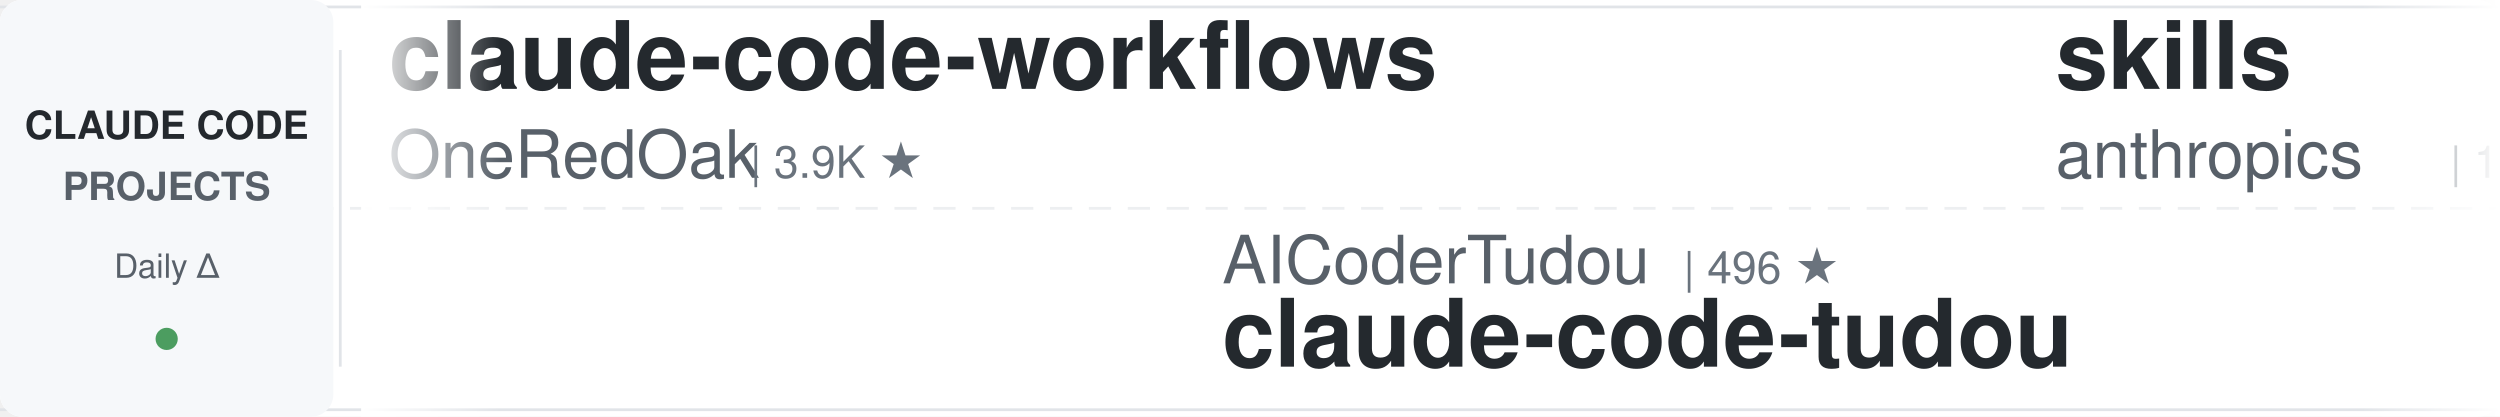
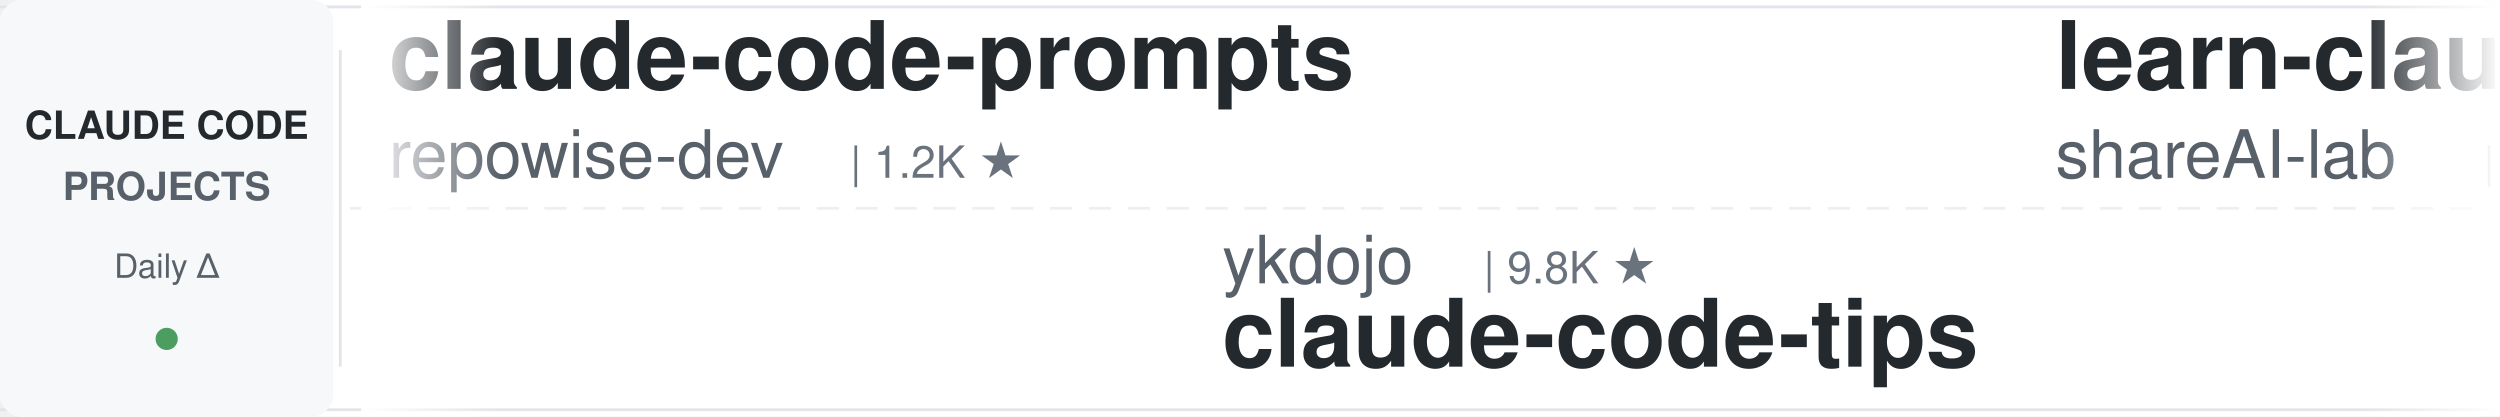
<svg xmlns="http://www.w3.org/2000/svg" width="900" height="150">
  <defs>
    <linearGradient id="awesomeLeftFade" x1="0%" y1="0%" x2="100%" y2="0%">
      <stop offset="0%" style="stop-color:#ffffff;stop-opacity:1" />
      <stop offset="100%" style="stop-color:#ffffff;stop-opacity:0" />
    </linearGradient>
    <linearGradient id="awesomeRightFade" x1="0%" y1="0%" x2="100%" y2="0%">
      <stop offset="0%" style="stop-color:#ffffff;stop-opacity:0" />
      <stop offset="100%" style="stop-color:#ffffff;stop-opacity:1" />
    </linearGradient>
  </defs>
  <rect width="900" height="150" fill="#ffffff" rx="8" />
  <rect x="0" y="2" width="900" height="1" fill="#e1e4e8" />
  <rect x="0" y="147" width="900" height="1" fill="#e1e4e8" />
  <line x1="0" y1="75" x2="900" y2="75" stroke="#e1e4e8" stroke-width="1" stroke-dasharray="8 6" opacity="0.6" />
  <rect x="0" y="0" width="120" height="150" fill="#f6f8fa" rx="8" />
  <text x="60" y="50" font-family="-apple-system, BlinkMacSystemFont, 'Segoe UI', Helvetica, Arial, sans-serif" font-size="14" font-weight="600" fill="#24292e" text-anchor="middle">CLAUDE CODE</text>
  <text x="60" y="72" font-family="-apple-system, BlinkMacSystemFont, 'Segoe UI', Helvetica, Arial, sans-serif" font-size="14" font-weight="600" fill="#586069" text-anchor="middle">PROJECTS</text>
  <text x="60" y="100" font-family="-apple-system, BlinkMacSystemFont, 'Segoe UI', Helvetica, Arial, sans-serif" font-size="12" font-weight="500" fill="#586069" text-anchor="middle">Daily Δ</text>
  <circle cx="60" cy="122" r="4" fill="#22863a" opacity="0.8" />
  <rect x="122" y="18" width="1" height="114" fill="#e1e4e8" />
  <clipPath id="awesomeTickerClip">
    <rect x="130" y="0" width="770" height="150" />
  </clipPath>
  <g clip-path="url(#awesomeTickerClip)">
    <g id="awesomeTickerItems">
      <animateTransform attributeName="transform" attributeType="XML" type="translate" from="0 0" to="-3000 0" dur="54s" repeatCount="indefinite" />
      <g transform="translate(0, 0)">
-         <text x="140" y="32" font-family="-apple-system, BlinkMacSystemFont, 'Segoe UI', Helvetica, Arial, sans-serif" font-size="34" font-weight="600" fill="#24292e">claude-code-workflows</text>
-         <text x="140" y="64" font-family="-apple-system, BlinkMacSystemFont, 'Segoe UI', Helvetica, Arial, sans-serif" font-size="24" font-weight="400" fill="#586069">OneRedOak</text>
-         <text x="270" y="64" font-family="-apple-system, BlinkMacSystemFont, 'Segoe UI', Helvetica, Arial, sans-serif" font-size="16" font-weight="500" fill="#6a737d">| 3.9K ★</text>
+         <text x="140" y="32" font-family="-apple-system, BlinkMacSystemFont, 'Segoe UI', Helvetica, Arial, sans-serif" font-size="34" font-weight="600" fill="#24292e">claude-code-prompts</text>
+         <text x="140" y="64" font-family="-apple-system, BlinkMacSystemFont, 'Segoe UI', Helvetica, Arial, sans-serif" font-size="24" font-weight="400" fill="#586069">repowise-dev</text>
+         <text x="306" y="64" font-family="-apple-system, BlinkMacSystemFont, 'Segoe UI', Helvetica, Arial, sans-serif" font-size="16" font-weight="500" fill="#6a737d">| 1.2K ★</text>
      </g>
      <g transform="translate(300, 0)">
-         <text x="140" y="102" font-family="-apple-system, BlinkMacSystemFont, 'Segoe UI', Helvetica, Arial, sans-serif" font-size="24" font-weight="400" fill="#586069">AICoderTudou</text>
-         <text x="306" y="102" font-family="-apple-system, BlinkMacSystemFont, 'Segoe UI', Helvetica, Arial, sans-serif" font-size="16" font-weight="500" fill="#6a737d">| 496 ★</text>
-         <text x="140" y="132" font-family="-apple-system, BlinkMacSystemFont, 'Segoe UI', Helvetica, Arial, sans-serif" font-size="34" font-weight="600" fill="#24292e">claude-code-tudou</text>
+         <text x="140" y="102" font-family="-apple-system, BlinkMacSystemFont, 'Segoe UI', Helvetica, Arial, sans-serif" font-size="24" font-weight="400" fill="#586069">ykdojo</text>
+         <text x="234" y="102" font-family="-apple-system, BlinkMacSystemFont, 'Segoe UI', Helvetica, Arial, sans-serif" font-size="16" font-weight="500" fill="#6a737d">| 9.8K ★</text>
+         <text x="140" y="132" font-family="-apple-system, BlinkMacSystemFont, 'Segoe UI', Helvetica, Arial, sans-serif" font-size="34" font-weight="600" fill="#24292e">claude-code-tips</text>
      </g>
      <g transform="translate(600, 0)">
-         <text x="140" y="32" font-family="-apple-system, BlinkMacSystemFont, 'Segoe UI', Helvetica, Arial, sans-serif" font-size="34" font-weight="600" fill="#24292e">skills</text>
-         <text x="140" y="64" font-family="-apple-system, BlinkMacSystemFont, 'Segoe UI', Helvetica, Arial, sans-serif" font-size="24" font-weight="400" fill="#586069">anthropics</text>
-         <text x="282" y="64" font-family="-apple-system, BlinkMacSystemFont, 'Segoe UI', Helvetica, Arial, sans-serif" font-size="16" font-weight="500" fill="#6a737d">| 170.3K ★</text>
-         <text x="377" y="64" font-family="-apple-system, BlinkMacSystemFont, 'Segoe UI', Helvetica, Arial, sans-serif" font-size="16" font-weight="500" fill="#22863a"> +16</text>
+         <text x="140" y="32" font-family="-apple-system, BlinkMacSystemFont, 'Segoe UI', Helvetica, Arial, sans-serif" font-size="34" font-weight="600" fill="#24292e">learn-claude-code</text>
+         <text x="140" y="64" font-family="-apple-system, BlinkMacSystemFont, 'Segoe UI', Helvetica, Arial, sans-serif" font-size="24" font-weight="400" fill="#586069">shareAI-lab</text>
+         <text x="294" y="64" font-family="-apple-system, BlinkMacSystemFont, 'Segoe UI', Helvetica, Arial, sans-serif" font-size="16" font-weight="500" fill="#6a737d">| 74.6K ★</text>
+         <text x="380" y="64" font-family="-apple-system, BlinkMacSystemFont, 'Segoe UI', Helvetica, Arial, sans-serif" font-size="16" font-weight="500" fill="#22863a"> +4</text>
      </g>
      <g transform="translate(900, 0)">
-         <text x="140" y="102" font-family="-apple-system, BlinkMacSystemFont, 'Segoe UI', Helvetica, Arial, sans-serif" font-size="24" font-weight="400" fill="#586069">wanshuiyin</text>
-         <text x="282" y="102" font-family="-apple-system, BlinkMacSystemFont, 'Segoe UI', Helvetica, Arial, sans-serif" font-size="16" font-weight="500" fill="#6a737d">| 14.9K ★</text>
-         <text x="368" y="102" font-family="-apple-system, BlinkMacSystemFont, 'Segoe UI', Helvetica, Arial, sans-serif" font-size="16" font-weight="500" fill="#22863a"> +1</text>
-         <text x="140" y="132" font-family="-apple-system, BlinkMacSystemFont, 'Segoe UI', Helvetica, Arial, sans-serif" font-size="34" font-weight="600" fill="#24292e">Auto-claude-code-researc...</text>
+         <text x="140" y="102" font-family="-apple-system, BlinkMacSystemFont, 'Segoe UI', Helvetica, Arial, sans-serif" font-size="24" font-weight="400" fill="#586069">asgeirtj</text>
+         <text x="258" y="102" font-family="-apple-system, BlinkMacSystemFont, 'Segoe UI', Helvetica, Arial, sans-serif" font-size="16" font-weight="500" fill="#6a737d">| 63.1K ★</text>
+         <text x="344" y="102" font-family="-apple-system, BlinkMacSystemFont, 'Segoe UI', Helvetica, Arial, sans-serif" font-size="16" font-weight="500" fill="#22863a"> +4</text>
+         <text x="140" y="132" font-family="-apple-system, BlinkMacSystemFont, 'Segoe UI', Helvetica, Arial, sans-serif" font-size="34" font-weight="600" fill="#24292e">system_prompts_leaks</text>
      </g>
      <g transform="translate(1200, 0)">
-         <text x="140" y="32" font-family="-apple-system, BlinkMacSystemFont, 'Segoe UI', Helvetica, Arial, sans-serif" font-size="34" font-weight="600" fill="#24292e">claude-code-hub</text>
-         <text x="140" y="64" font-family="-apple-system, BlinkMacSystemFont, 'Segoe UI', Helvetica, Arial, sans-serif" font-size="24" font-weight="400" fill="#586069">ding113</text>
-         <text x="246" y="64" font-family="-apple-system, BlinkMacSystemFont, 'Segoe UI', Helvetica, Arial, sans-serif" font-size="16" font-weight="500" fill="#6a737d">| 3.3K ★</text>
+         <text x="140" y="32" font-family="-apple-system, BlinkMacSystemFont, 'Segoe UI', Helvetica, Arial, sans-serif" font-size="34" font-weight="600" fill="#24292e">claude-code-security-rev...</text>
+         <text x="140" y="64" font-family="-apple-system, BlinkMacSystemFont, 'Segoe UI', Helvetica, Arial, sans-serif" font-size="24" font-weight="400" fill="#586069">anthropics</text>
+         <text x="282" y="64" font-family="-apple-system, BlinkMacSystemFont, 'Segoe UI', Helvetica, Arial, sans-serif" font-size="16" font-weight="500" fill="#6a737d">| 5.9K ★</text>
+         <text x="359" y="64" font-family="-apple-system, BlinkMacSystemFont, 'Segoe UI', Helvetica, Arial, sans-serif" font-size="16" font-weight="500" fill="#22863a"> +1</text>
      </g>
      <g transform="translate(1500, 0)">
-         <text x="140" y="102" font-family="-apple-system, BlinkMacSystemFont, 'Segoe UI', Helvetica, Arial, sans-serif" font-size="24" font-weight="400" fill="#586069">sugyan</text>
-         <text x="234" y="102" font-family="-apple-system, BlinkMacSystemFont, 'Segoe UI', Helvetica, Arial, sans-serif" font-size="16" font-weight="500" fill="#6a737d">| 1.1K ★</text>
-         <text x="140" y="132" font-family="-apple-system, BlinkMacSystemFont, 'Segoe UI', Helvetica, Arial, sans-serif" font-size="34" font-weight="600" fill="#24292e">claude-code-webui</text>
+         <text x="140" y="102" font-family="-apple-system, BlinkMacSystemFont, 'Segoe UI', Helvetica, Arial, sans-serif" font-size="24" font-weight="400" fill="#586069">LING71671</text>
+         <text x="270" y="102" font-family="-apple-system, BlinkMacSystemFont, 'Segoe UI', Helvetica, Arial, sans-serif" font-size="16" font-weight="500" fill="#6a737d">| 945 ★</text>
+         <text x="140" y="132" font-family="-apple-system, BlinkMacSystemFont, 'Segoe UI', Helvetica, Arial, sans-serif" font-size="34" font-weight="600" fill="#24292e">Open-ClaudeCode</text>
      </g>
      <g transform="translate(1800, 0)">
-         <text x="140" y="32" font-family="-apple-system, BlinkMacSystemFont, 'Segoe UI', Helvetica, Arial, sans-serif" font-size="34" font-weight="600" fill="#24292e">collection-claude-code-s...</text>
-         <text x="140" y="64" font-family="-apple-system, BlinkMacSystemFont, 'Segoe UI', Helvetica, Arial, sans-serif" font-size="24" font-weight="400" fill="#586069">chauncygu</text>
-         <text x="270" y="64" font-family="-apple-system, BlinkMacSystemFont, 'Segoe UI', Helvetica, Arial, sans-serif" font-size="16" font-weight="500" fill="#6a737d">| 2.8K ★</text>
+         <text x="140" y="32" font-family="-apple-system, BlinkMacSystemFont, 'Segoe UI', Helvetica, Arial, sans-serif" font-size="34" font-weight="600" fill="#24292e">awesome-claude-code-tool...</text>
+         <text x="140" y="64" font-family="-apple-system, BlinkMacSystemFont, 'Segoe UI', Helvetica, Arial, sans-serif" font-size="24" font-weight="400" fill="#586069">rohitg00</text>
+         <text x="258" y="64" font-family="-apple-system, BlinkMacSystemFont, 'Segoe UI', Helvetica, Arial, sans-serif" font-size="16" font-weight="500" fill="#6a737d">| 2.5K ★</text>
+         <text x="335" y="64" font-family="-apple-system, BlinkMacSystemFont, 'Segoe UI', Helvetica, Arial, sans-serif" font-size="16" font-weight="500" fill="#22863a"> +2</text>
      </g>
      <g transform="translate(2100, 0)">
-         <text x="140" y="102" font-family="-apple-system, BlinkMacSystemFont, 'Segoe UI', Helvetica, Arial, sans-serif" font-size="24" font-weight="400" fill="#586069">pedrohcgs</text>
-         <text x="270" y="102" font-family="-apple-system, BlinkMacSystemFont, 'Segoe UI', Helvetica, Arial, sans-serif" font-size="16" font-weight="500" fill="#6a737d">| 1.5K ★</text>
-         <text x="140" y="132" font-family="-apple-system, BlinkMacSystemFont, 'Segoe UI', Helvetica, Arial, sans-serif" font-size="34" font-weight="600" fill="#24292e">claude-code-my-workflow</text>
+         <text x="140" y="102" font-family="-apple-system, BlinkMacSystemFont, 'Segoe UI', Helvetica, Arial, sans-serif" font-size="24" font-weight="400" fill="#586069">shanraisshan</text>
+         <text x="306" y="102" font-family="-apple-system, BlinkMacSystemFont, 'Segoe UI', Helvetica, Arial, sans-serif" font-size="16" font-weight="500" fill="#6a737d">| 64.7K ★</text>
+         <text x="392" y="102" font-family="-apple-system, BlinkMacSystemFont, 'Segoe UI', Helvetica, Arial, sans-serif" font-size="16" font-weight="500" fill="#22863a"> +3</text>
+         <text x="140" y="132" font-family="-apple-system, BlinkMacSystemFont, 'Segoe UI', Helvetica, Arial, sans-serif" font-size="34" font-weight="600" fill="#24292e">claude-code-best-practic...</text>
      </g>
      <g transform="translate(2400, 0)">
-         <text x="140" y="32" font-family="-apple-system, BlinkMacSystemFont, 'Segoe UI', Helvetica, Arial, sans-serif" font-size="34" font-weight="600" fill="#24292e">claude-code-spec-workflo...</text>
-         <text x="140" y="64" font-family="-apple-system, BlinkMacSystemFont, 'Segoe UI', Helvetica, Arial, sans-serif" font-size="24" font-weight="400" fill="#586069">Pimzino</text>
-         <text x="246" y="64" font-family="-apple-system, BlinkMacSystemFont, 'Segoe UI', Helvetica, Arial, sans-serif" font-size="16" font-weight="500" fill="#6a737d">| 3.8K ★</text>
+         <text x="140" y="32" font-family="-apple-system, BlinkMacSystemFont, 'Segoe UI', Helvetica, Arial, sans-serif" font-size="34" font-weight="600" fill="#24292e">Claude-code</text>
+         <text x="140" y="64" font-family="-apple-system, BlinkMacSystemFont, 'Segoe UI', Helvetica, Arial, sans-serif" font-size="24" font-weight="400" fill="#586069">zstmfhy</text>
+         <text x="246" y="64" font-family="-apple-system, BlinkMacSystemFont, 'Segoe UI', Helvetica, Arial, sans-serif" font-size="16" font-weight="500" fill="#6a737d">| 190 ★</text>
      </g>
      <g transform="translate(2700, 0)">
-         <text x="140" y="102" font-family="-apple-system, BlinkMacSystemFont, 'Segoe UI', Helvetica, Arial, sans-serif" font-size="24" font-weight="400" fill="#586069">alejandrobalderas</text>
-         <text x="366" y="102" font-family="-apple-system, BlinkMacSystemFont, 'Segoe UI', Helvetica, Arial, sans-serif" font-size="16" font-weight="500" fill="#6a737d">| 2.8K ★</text>
-         <text x="140" y="132" font-family="-apple-system, BlinkMacSystemFont, 'Segoe UI', Helvetica, Arial, sans-serif" font-size="34" font-weight="600" fill="#24292e">claude-code-from-source</text>
+         <text x="140" y="102" font-family="-apple-system, BlinkMacSystemFont, 'Segoe UI', Helvetica, Arial, sans-serif" font-size="24" font-weight="400" fill="#586069">disler</text>
+         <text x="234" y="102" font-family="-apple-system, BlinkMacSystemFont, 'Segoe UI', Helvetica, Arial, sans-serif" font-size="16" font-weight="500" fill="#6a737d">| 3.9K ★</text>
+         <text x="311" y="102" font-family="-apple-system, BlinkMacSystemFont, 'Segoe UI', Helvetica, Arial, sans-serif" font-size="16" font-weight="500" fill="#22863a"> +1</text>
+         <text x="140" y="132" font-family="-apple-system, BlinkMacSystemFont, 'Segoe UI', Helvetica, Arial, sans-serif" font-size="34" font-weight="600" fill="#24292e">claude-code-hooks-master...</text>
      </g>
      <g transform="translate(3000, 0)">
-         <text x="140" y="32" font-family="-apple-system, BlinkMacSystemFont, 'Segoe UI', Helvetica, Arial, sans-serif" font-size="34" font-weight="600" fill="#24292e">claude-code-workflows</text>
-         <text x="140" y="64" font-family="-apple-system, BlinkMacSystemFont, 'Segoe UI', Helvetica, Arial, sans-serif" font-size="24" font-weight="400" fill="#586069">OneRedOak</text>
-         <text x="270" y="64" font-family="-apple-system, BlinkMacSystemFont, 'Segoe UI', Helvetica, Arial, sans-serif" font-size="16" font-weight="500" fill="#6a737d">| 3.9K ★</text>
+         <text x="140" y="32" font-family="-apple-system, BlinkMacSystemFont, 'Segoe UI', Helvetica, Arial, sans-serif" font-size="34" font-weight="600" fill="#24292e">claude-code-prompts</text>
+         <text x="140" y="64" font-family="-apple-system, BlinkMacSystemFont, 'Segoe UI', Helvetica, Arial, sans-serif" font-size="24" font-weight="400" fill="#586069">repowise-dev</text>
+         <text x="306" y="64" font-family="-apple-system, BlinkMacSystemFont, 'Segoe UI', Helvetica, Arial, sans-serif" font-size="16" font-weight="500" fill="#6a737d">| 1.2K ★</text>
      </g>
      <g transform="translate(3300, 0)">
-         <text x="140" y="102" font-family="-apple-system, BlinkMacSystemFont, 'Segoe UI', Helvetica, Arial, sans-serif" font-size="24" font-weight="400" fill="#586069">AICoderTudou</text>
-         <text x="306" y="102" font-family="-apple-system, BlinkMacSystemFont, 'Segoe UI', Helvetica, Arial, sans-serif" font-size="16" font-weight="500" fill="#6a737d">| 496 ★</text>
-         <text x="140" y="132" font-family="-apple-system, BlinkMacSystemFont, 'Segoe UI', Helvetica, Arial, sans-serif" font-size="34" font-weight="600" fill="#24292e">claude-code-tudou</text>
+         <text x="140" y="102" font-family="-apple-system, BlinkMacSystemFont, 'Segoe UI', Helvetica, Arial, sans-serif" font-size="24" font-weight="400" fill="#586069">ykdojo</text>
+         <text x="234" y="102" font-family="-apple-system, BlinkMacSystemFont, 'Segoe UI', Helvetica, Arial, sans-serif" font-size="16" font-weight="500" fill="#6a737d">| 9.8K ★</text>
+         <text x="140" y="132" font-family="-apple-system, BlinkMacSystemFont, 'Segoe UI', Helvetica, Arial, sans-serif" font-size="34" font-weight="600" fill="#24292e">claude-code-tips</text>
      </g>
      <g transform="translate(3600, 0)">
-         <text x="140" y="32" font-family="-apple-system, BlinkMacSystemFont, 'Segoe UI', Helvetica, Arial, sans-serif" font-size="34" font-weight="600" fill="#24292e">skills</text>
-         <text x="140" y="64" font-family="-apple-system, BlinkMacSystemFont, 'Segoe UI', Helvetica, Arial, sans-serif" font-size="24" font-weight="400" fill="#586069">anthropics</text>
-         <text x="282" y="64" font-family="-apple-system, BlinkMacSystemFont, 'Segoe UI', Helvetica, Arial, sans-serif" font-size="16" font-weight="500" fill="#6a737d">| 170.3K ★</text>
-         <text x="377" y="64" font-family="-apple-system, BlinkMacSystemFont, 'Segoe UI', Helvetica, Arial, sans-serif" font-size="16" font-weight="500" fill="#22863a"> +16</text>
+         <text x="140" y="32" font-family="-apple-system, BlinkMacSystemFont, 'Segoe UI', Helvetica, Arial, sans-serif" font-size="34" font-weight="600" fill="#24292e">learn-claude-code</text>
+         <text x="140" y="64" font-family="-apple-system, BlinkMacSystemFont, 'Segoe UI', Helvetica, Arial, sans-serif" font-size="24" font-weight="400" fill="#586069">shareAI-lab</text>
+         <text x="294" y="64" font-family="-apple-system, BlinkMacSystemFont, 'Segoe UI', Helvetica, Arial, sans-serif" font-size="16" font-weight="500" fill="#6a737d">| 74.6K ★</text>
+         <text x="380" y="64" font-family="-apple-system, BlinkMacSystemFont, 'Segoe UI', Helvetica, Arial, sans-serif" font-size="16" font-weight="500" fill="#22863a"> +4</text>
      </g>
      <g transform="translate(3900, 0)">
-         <text x="140" y="102" font-family="-apple-system, BlinkMacSystemFont, 'Segoe UI', Helvetica, Arial, sans-serif" font-size="24" font-weight="400" fill="#586069">wanshuiyin</text>
-         <text x="282" y="102" font-family="-apple-system, BlinkMacSystemFont, 'Segoe UI', Helvetica, Arial, sans-serif" font-size="16" font-weight="500" fill="#6a737d">| 14.9K ★</text>
-         <text x="368" y="102" font-family="-apple-system, BlinkMacSystemFont, 'Segoe UI', Helvetica, Arial, sans-serif" font-size="16" font-weight="500" fill="#22863a"> +1</text>
-         <text x="140" y="132" font-family="-apple-system, BlinkMacSystemFont, 'Segoe UI', Helvetica, Arial, sans-serif" font-size="34" font-weight="600" fill="#24292e">Auto-claude-code-researc...</text>
+         <text x="140" y="102" font-family="-apple-system, BlinkMacSystemFont, 'Segoe UI', Helvetica, Arial, sans-serif" font-size="24" font-weight="400" fill="#586069">asgeirtj</text>
+         <text x="258" y="102" font-family="-apple-system, BlinkMacSystemFont, 'Segoe UI', Helvetica, Arial, sans-serif" font-size="16" font-weight="500" fill="#6a737d">| 63.1K ★</text>
+         <text x="344" y="102" font-family="-apple-system, BlinkMacSystemFont, 'Segoe UI', Helvetica, Arial, sans-serif" font-size="16" font-weight="500" fill="#22863a"> +4</text>
+         <text x="140" y="132" font-family="-apple-system, BlinkMacSystemFont, 'Segoe UI', Helvetica, Arial, sans-serif" font-size="34" font-weight="600" fill="#24292e">system_prompts_leaks</text>
      </g>
    </g>
  </g>
  <rect x="130" y="0" width="50" height="150" fill="url(#awesomeLeftFade)" />
  <rect x="850" y="0" width="50" height="150" fill="url(#awesomeRightFade)" />
</svg>
